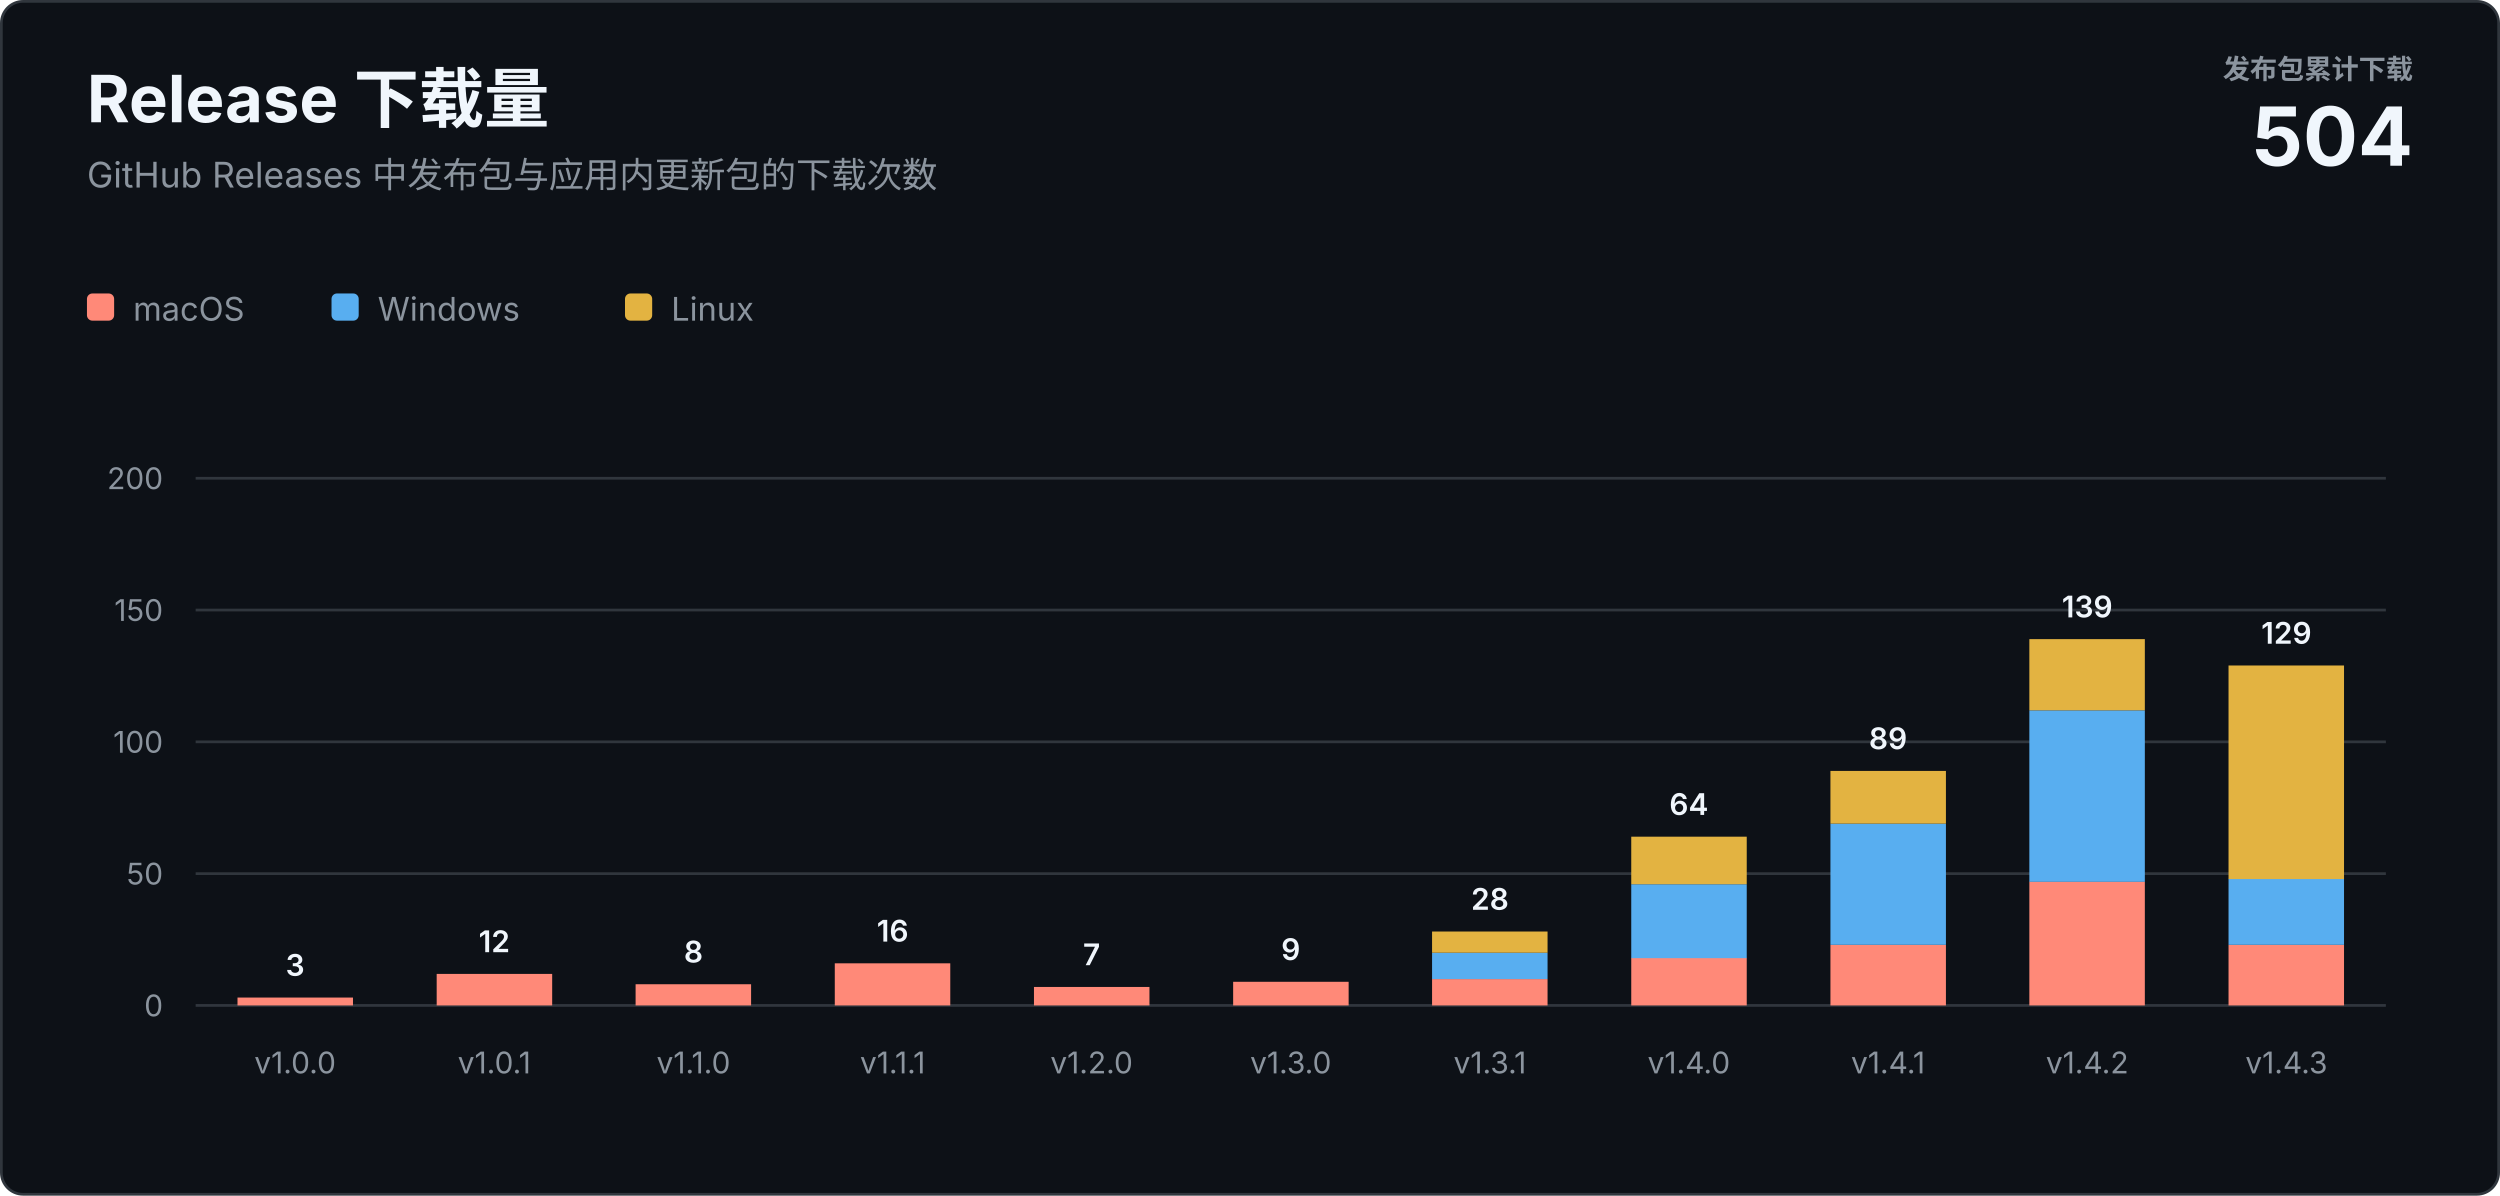
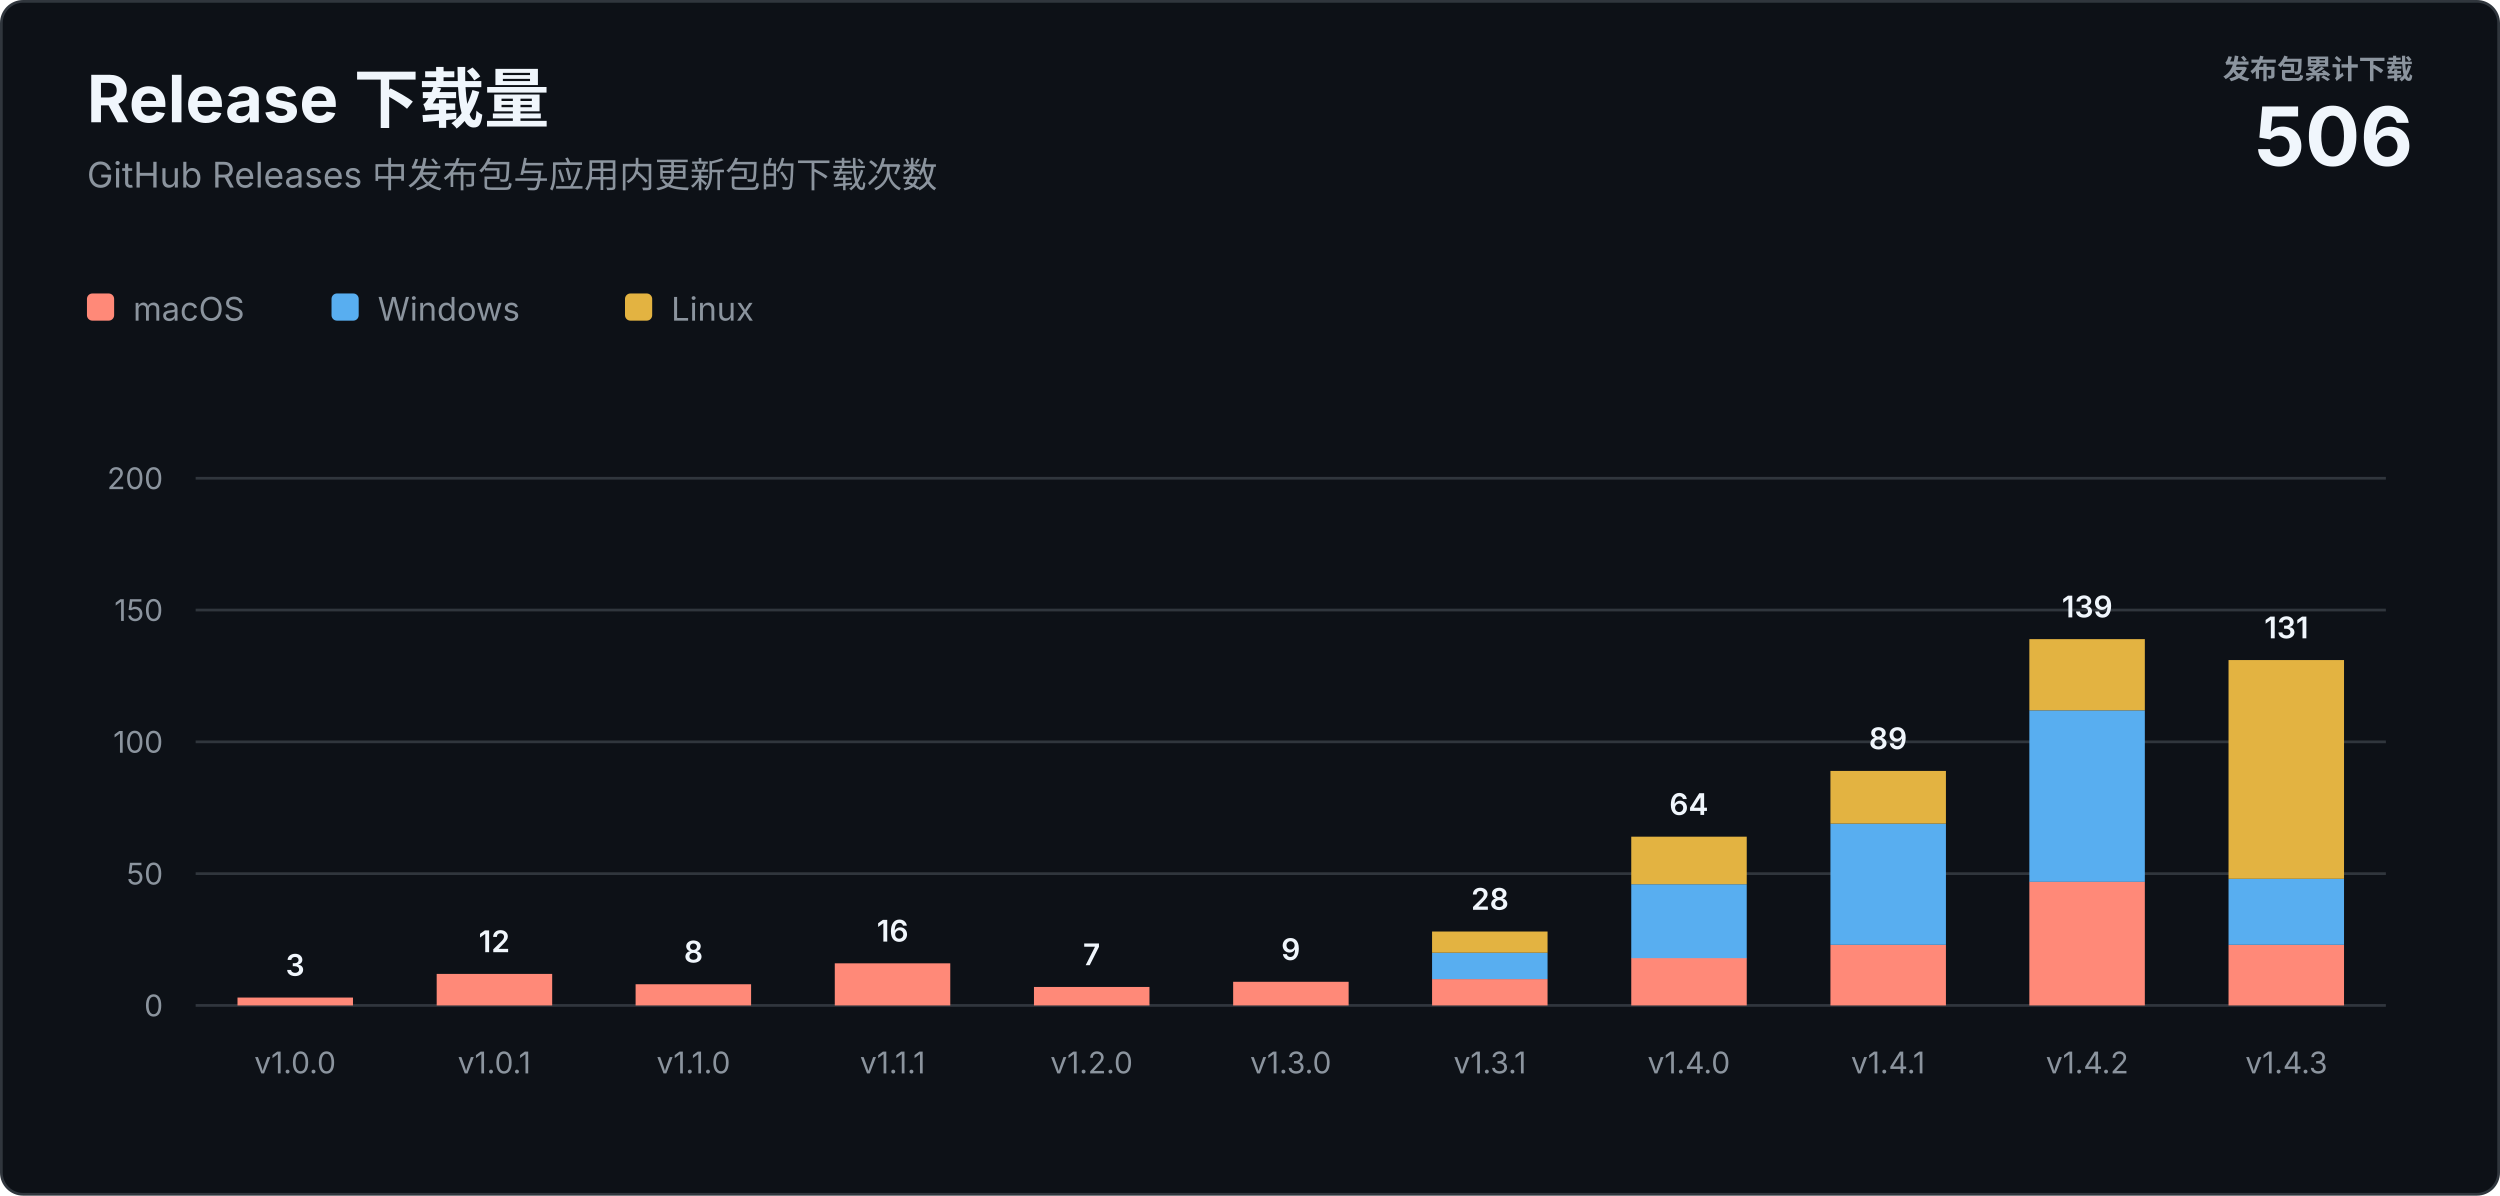
<svg xmlns="http://www.w3.org/2000/svg" width="920" height="440" viewBox="0 0 920 440" role="img" aria-labelledby="title description">
  <style>
    text { font-family: -apple-system, BlinkMacSystemFont, "Segoe UI", sans-serif; letter-spacing: 0; }
    .heading { fill: #f0f6fc; font-size: 24px; font-weight: 700; }
    .subtitle { fill: #8b949e; font-size: 13px; }
    .total-label { fill: #8b949e; font-size: 10px; font-weight: 600; }
    .total-value { fill: #f0f6fc; font-size: 30px; font-weight: 700; }
    .axis { fill: #8b949e; font-size: 11px; }
    .value { fill: #f0f6fc; font-size: 11px; font-weight: 600; }
    .legend { fill: #8b949e; font-size: 12px; }
  </style>
  <rect x="0.5" y="0.5" width="919" height="439" rx="8" fill="#0d1117" stroke="#30363d" />
  <text class="heading" x="32" y="45">Release 下载量</text>
  <text class="subtitle" x="32" y="69">GitHub Releases 中发布包与应用内更新包的下载次数</text>
  <text class="total-label" x="888" y="29" text-anchor="end">发布包累计下载</text>
-   <text class="total-value" x="888" y="61" text-anchor="end">504</text>
+   <text class="total-value" x="888" y="61" text-anchor="end">506</text>
  <g transform="translate(32 108)">
    <rect width="10" height="10" rx="2" fill="#ff8978" />
    <text class="legend" x="17" y="10">macOS</text>
    <rect x="90" width="10" height="10" rx="2" fill="#58aef0" />
    <text class="legend" x="107" y="10">Windows</text>
    <rect x="198" width="10" height="10" rx="2" fill="#e3b341" />
    <text class="legend" x="215" y="10">Linux</text>
  </g>
  <line x1="72" y1="370" x2="878" y2="370" stroke="#30363d" />
  <text class="axis" x="60" y="374" text-anchor="end">0</text>
  <line x1="72" y1="321.5" x2="878" y2="321.5" stroke="#30363d" />
  <text class="axis" x="60" y="325.5" text-anchor="end">50</text>
  <line x1="72" y1="273" x2="878" y2="273" stroke="#30363d" />
  <text class="axis" x="60" y="277" text-anchor="end">100</text>
  <line x1="72" y1="224.5" x2="878" y2="224.5" stroke="#30363d" />
  <text class="axis" x="60" y="228.5" text-anchor="end">150</text>
  <line x1="72" y1="176" x2="878" y2="176" stroke="#30363d" />
  <text class="axis" x="60" y="180" text-anchor="end">200</text>
  <rect x="87.4" y="367.1" width="42.5" height="2.9" fill="#ff8978" />
  <text class="value" x="108.6" y="359.1" text-anchor="middle">3</text>
  <text class="axis" x="108.6" y="395" text-anchor="middle">v1.0.0</text>
  <rect x="160.7" y="358.4" width="42.5" height="11.6" fill="#ff8978" />
  <text class="value" x="181.9" y="350.4" text-anchor="middle">12</text>
  <text class="axis" x="181.9" y="395" text-anchor="middle">v1.0.1</text>
  <rect x="233.9" y="362.2" width="42.5" height="7.8" fill="#ff8978" />
  <text class="value" x="255.2" y="354.2" text-anchor="middle">8</text>
  <text class="axis" x="255.2" y="395" text-anchor="middle">v1.1.0</text>
  <rect x="307.2" y="354.5" width="42.5" height="15.5" fill="#ff8978" />
  <text class="value" x="328.5" y="346.5" text-anchor="middle">16</text>
  <text class="axis" x="328.5" y="395" text-anchor="middle">v1.1.1</text>
  <rect x="380.5" y="363.2" width="42.5" height="6.8" fill="#ff8978" />
  <text class="value" x="401.7" y="355.2" text-anchor="middle">7</text>
  <text class="axis" x="401.7" y="395" text-anchor="middle">v1.2.0</text>
  <rect x="453.8" y="361.3" width="42.5" height="8.7" fill="#ff8978" />
  <text class="value" x="475.0" y="353.3" text-anchor="middle">9</text>
  <text class="axis" x="475.0" y="395" text-anchor="middle">v1.3.0</text>
  <rect x="527.0" y="360.3" width="42.5" height="9.7" fill="#ff8978" />
  <rect x="527.0" y="350.6" width="42.5" height="9.7" fill="#58aef0" />
  <rect x="527.0" y="342.8" width="42.5" height="7.8" fill="#e3b341" />
  <text class="value" x="548.3" y="334.8" text-anchor="middle">28</text>
  <text class="axis" x="548.3" y="395" text-anchor="middle">v1.3.1</text>
  <rect x="600.3" y="352.5" width="42.5" height="17.5" fill="#ff8978" />
  <rect x="600.3" y="325.4" width="42.5" height="27.2" fill="#58aef0" />
  <rect x="600.3" y="307.9" width="42.5" height="17.5" fill="#e3b341" />
  <text class="value" x="621.5" y="299.9" text-anchor="middle">64</text>
  <text class="axis" x="621.5" y="395" text-anchor="middle">v1.4.0</text>
  <rect x="673.6" y="347.7" width="42.5" height="22.3" fill="#ff8978" />
  <rect x="673.6" y="303.1" width="42.5" height="44.6" fill="#58aef0" />
  <rect x="673.6" y="283.7" width="42.5" height="19.4" fill="#e3b341" />
  <text class="value" x="694.8" y="275.7" text-anchor="middle">89</text>
  <text class="axis" x="694.8" y="395" text-anchor="middle">v1.4.1</text>
  <rect x="746.8" y="324.4" width="42.5" height="45.6" fill="#ff8978" />
  <rect x="746.8" y="261.4" width="42.5" height="63.1" fill="#58aef0" />
  <rect x="746.8" y="235.2" width="42.5" height="26.2" fill="#e3b341" />
  <text class="value" x="768.1" y="227.2" text-anchor="middle">139</text>
  <text class="axis" x="768.1" y="395" text-anchor="middle">v1.4.2</text>
  <rect x="820.1" y="347.7" width="42.5" height="22.3" fill="#ff8978" />
  <rect x="820.1" y="323.4" width="42.5" height="24.3" fill="#58aef0" />
-   <rect x="820.1" y="244.9" width="42.5" height="78.6" fill="#e3b341" />
-   <text class="value" x="841.4" y="236.9" text-anchor="middle">129</text>
+   <rect x="820.1" y="242.9" width="42.5" height="80.5" fill="#e3b341" />
+   <text class="value" x="841.4" y="234.9" text-anchor="middle">131</text>
  <text class="axis" x="841.4" y="395" text-anchor="middle">v1.4.3</text>
</svg>
